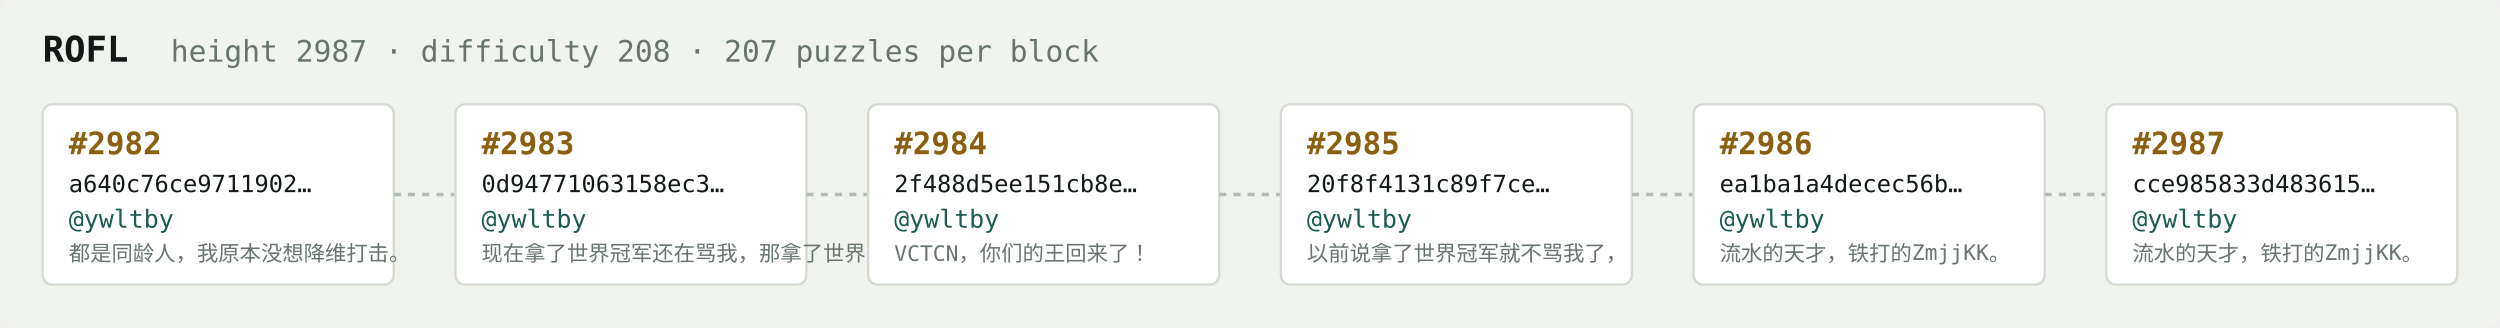
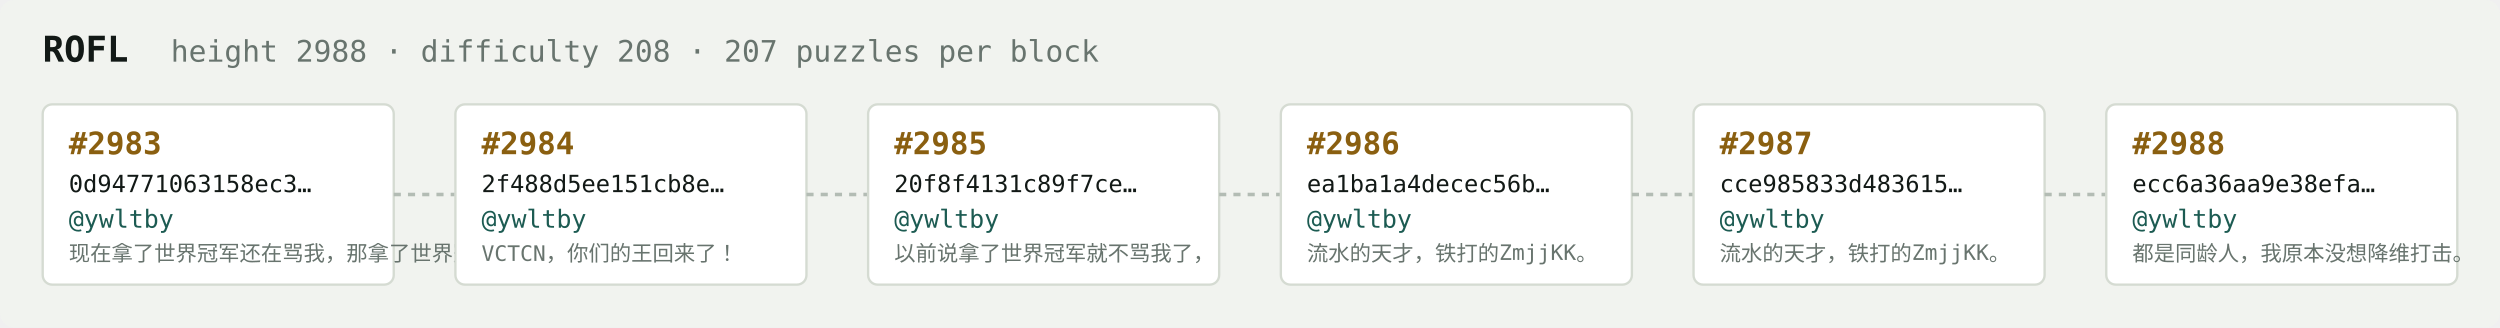
<svg xmlns="http://www.w3.org/2000/svg" width="1054" height="138" viewBox="0 0 1054 138" font-family="ui-monospace,SFMono-Regular,Menlo,monospace">
  <rect fill="#f1f3ef" width="1054" height="138" rx="6" />
  <text x="18" y="26" fill="#121916" font-size="15" font-weight="700">ROFL</text>
-   <text x="72" y="26" fill="#68746e" font-size="12.5">height 2987 · difficulty 208 · 207 puzzles per block</text>
+   <text x="72" y="26" fill="#68746e" font-size="12.5">height 2988 · difficulty 208 · 207 puzzles per block</text>
  <rect x="18" y="44" width="148" height="76" rx="4" fill="#ffffff" stroke="#d5dbd2" stroke-width="1" />
-   <text x="29" y="65" fill="#8a5f10" font-size="13" font-weight="700">#2982</text>
-   <text x="29" y="81" fill="#121916" font-size="10">a640c76ce9711902…</text>
+   <text x="29" y="65" fill="#8a5f10" font-size="13" font-weight="700">#2983</text>
+   <text x="29" y="81" fill="#121916" font-size="10">0d94771063158ec3…</text>
  <text x="29" y="96" fill="#1c5b52" font-size="10.5">@ywltby</text>
-   <text x="29" y="110" fill="#68746e" font-size="9">都是同龄人，我原本没想降维打击。</text>
+   <text x="29" y="110" fill="#68746e" font-size="9">现在拿了世界冠军还在骂我，那拿了世界冠军有…</text>
  <line x1="166" y1="82.0" x2="192" y2="82.0" stroke="#b3bcb4" stroke-width="1.5" stroke-dasharray="3 3" />
  <rect x="192" y="44" width="148" height="76" rx="4" fill="#ffffff" stroke="#d5dbd2" stroke-width="1" />
-   <text x="203" y="65" fill="#8a5f10" font-size="13" font-weight="700">#2983</text>
-   <text x="203" y="81" fill="#121916" font-size="10">0d94771063158ec3…</text>
+   <text x="203" y="65" fill="#8a5f10" font-size="13" font-weight="700">#2984</text>
+   <text x="203" y="81" fill="#121916" font-size="10">2f488d5ee151cb8e…</text>
  <text x="203" y="96" fill="#1c5b52" font-size="10.5">@ywltby</text>
-   <text x="203" y="110" fill="#68746e" font-size="9">现在拿了世界冠军还在骂我，那拿了世界冠军有…</text>
+   <text x="203" y="110" fill="#68746e" font-size="9">VCTCN，你们的王回来了！</text>
  <line x1="340" y1="82.0" x2="366" y2="82.0" stroke="#b3bcb4" stroke-width="1.5" stroke-dasharray="3 3" />
  <rect x="366" y="44" width="148" height="76" rx="4" fill="#ffffff" stroke="#d5dbd2" stroke-width="1" />
-   <text x="377" y="65" fill="#8a5f10" font-size="13" font-weight="700">#2984</text>
-   <text x="377" y="81" fill="#121916" font-size="10">2f488d5ee151cb8e…</text>
+   <text x="377" y="65" fill="#8a5f10" font-size="13" font-weight="700">#2985</text>
+   <text x="377" y="81" fill="#121916" font-size="10">20f8f4131c89f7ce…</text>
  <text x="377" y="96" fill="#1c5b52" font-size="10.5">@ywltby</text>
-   <text x="377" y="110" fill="#68746e" font-size="9">VCTCN，你们的王回来了！</text>
+   <text x="377" y="110" fill="#68746e" font-size="9">以前说拿了世界冠军就不骂我了，</text>
  <line x1="514" y1="82.0" x2="540" y2="82.0" stroke="#b3bcb4" stroke-width="1.5" stroke-dasharray="3 3" />
  <rect x="540" y="44" width="148" height="76" rx="4" fill="#ffffff" stroke="#d5dbd2" stroke-width="1" />
-   <text x="551" y="65" fill="#8a5f10" font-size="13" font-weight="700">#2985</text>
-   <text x="551" y="81" fill="#121916" font-size="10">20f8f4131c89f7ce…</text>
+   <text x="551" y="65" fill="#8a5f10" font-size="13" font-weight="700">#2986</text>
+   <text x="551" y="81" fill="#121916" font-size="10">ea1ba1a4decec56b…</text>
  <text x="551" y="96" fill="#1c5b52" font-size="10.5">@ywltby</text>
-   <text x="551" y="110" fill="#68746e" font-size="9">以前说拿了世界冠军就不骂我了，</text>
+   <text x="551" y="110" fill="#68746e" font-size="9">流水的天才，铁打的ZmjjKK。</text>
  <line x1="688" y1="82.0" x2="714" y2="82.0" stroke="#b3bcb4" stroke-width="1.5" stroke-dasharray="3 3" />
  <rect x="714" y="44" width="148" height="76" rx="4" fill="#ffffff" stroke="#d5dbd2" stroke-width="1" />
-   <text x="725" y="65" fill="#8a5f10" font-size="13" font-weight="700">#2986</text>
-   <text x="725" y="81" fill="#121916" font-size="10">ea1ba1a4decec56b…</text>
+   <text x="725" y="65" fill="#8a5f10" font-size="13" font-weight="700">#2987</text>
+   <text x="725" y="81" fill="#121916" font-size="10">cce985833d483615…</text>
  <text x="725" y="96" fill="#1c5b52" font-size="10.5">@ywltby</text>
  <text x="725" y="110" fill="#68746e" font-size="9">流水的天才，铁打的ZmjjKK。</text>
  <line x1="862" y1="82.0" x2="888" y2="82.0" stroke="#b3bcb4" stroke-width="1.5" stroke-dasharray="3 3" />
  <rect x="888" y="44" width="148" height="76" rx="4" fill="#ffffff" stroke="#d5dbd2" stroke-width="1" />
-   <text x="899" y="65" fill="#8a5f10" font-size="13" font-weight="700">#2987</text>
-   <text x="899" y="81" fill="#121916" font-size="10">cce985833d483615…</text>
+   <text x="899" y="65" fill="#8a5f10" font-size="13" font-weight="700">#2988</text>
+   <text x="899" y="81" fill="#121916" font-size="10">ecc6a36aa9e38efa…</text>
  <text x="899" y="96" fill="#1c5b52" font-size="10.5">@ywltby</text>
-   <text x="899" y="110" fill="#68746e" font-size="9">流水的天才，铁打的ZmjjKK。</text>
+   <text x="899" y="110" fill="#68746e" font-size="9">都是同龄人，我原本没想降维打击。</text>
</svg>
